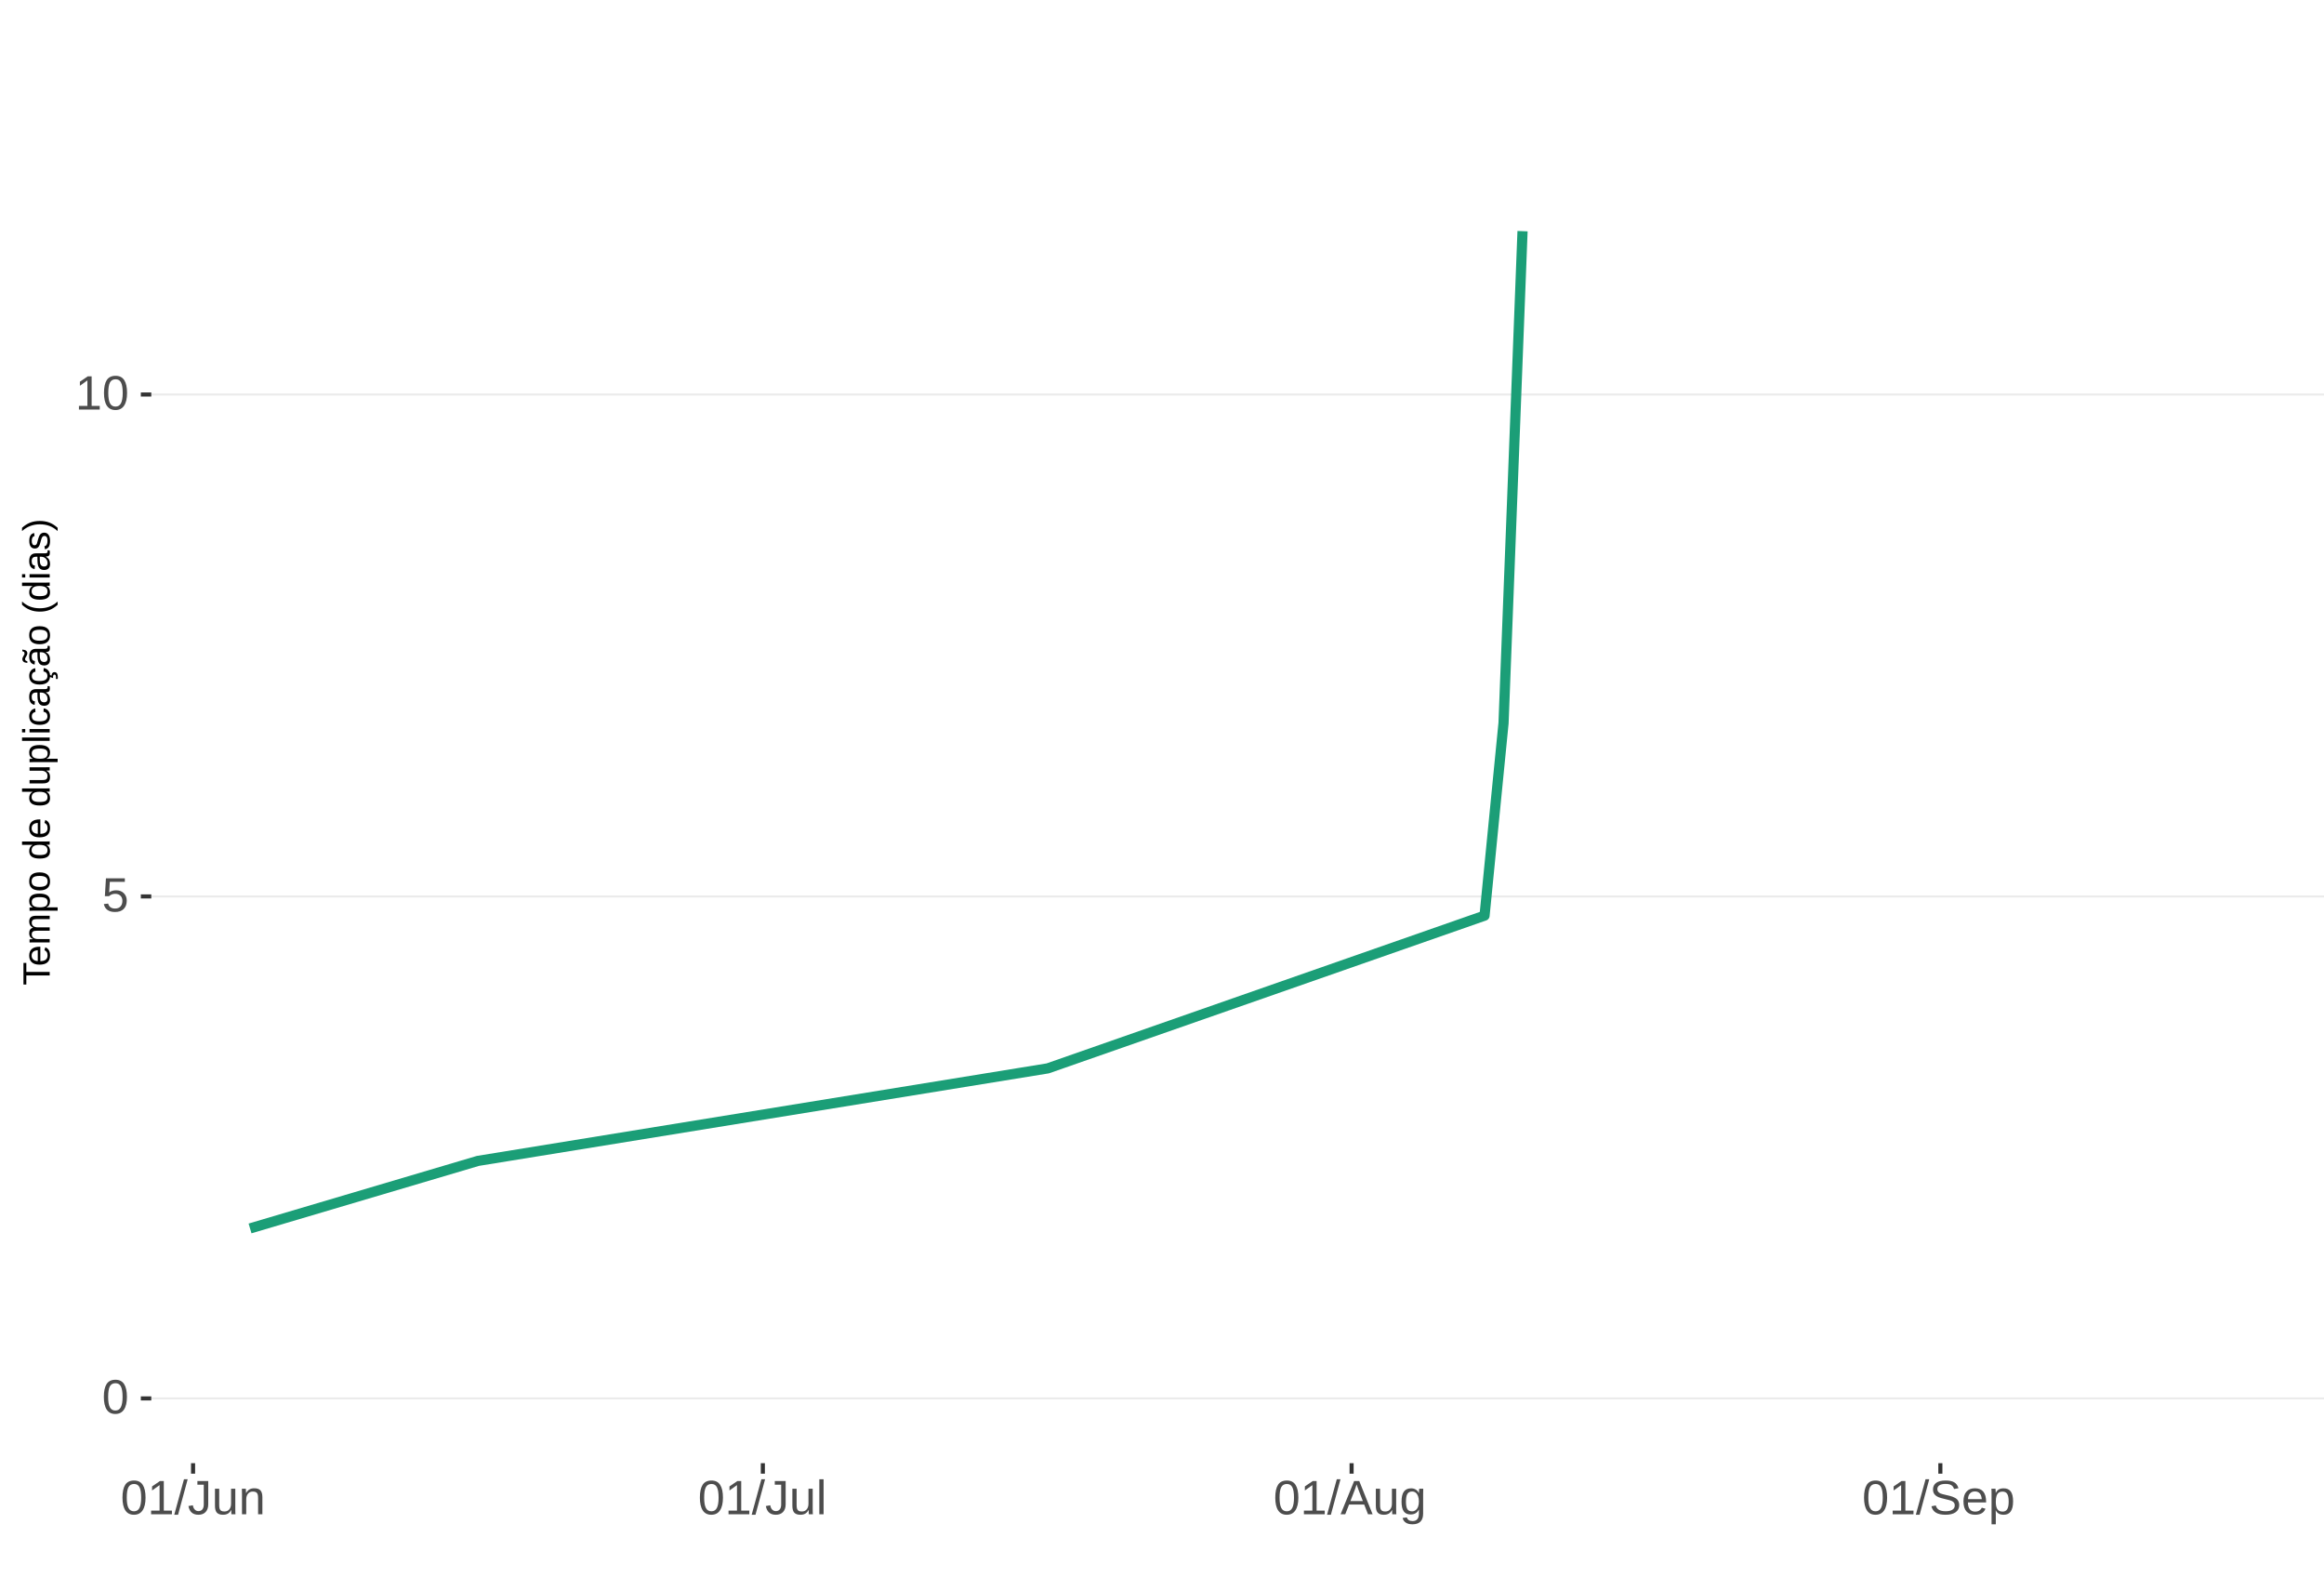
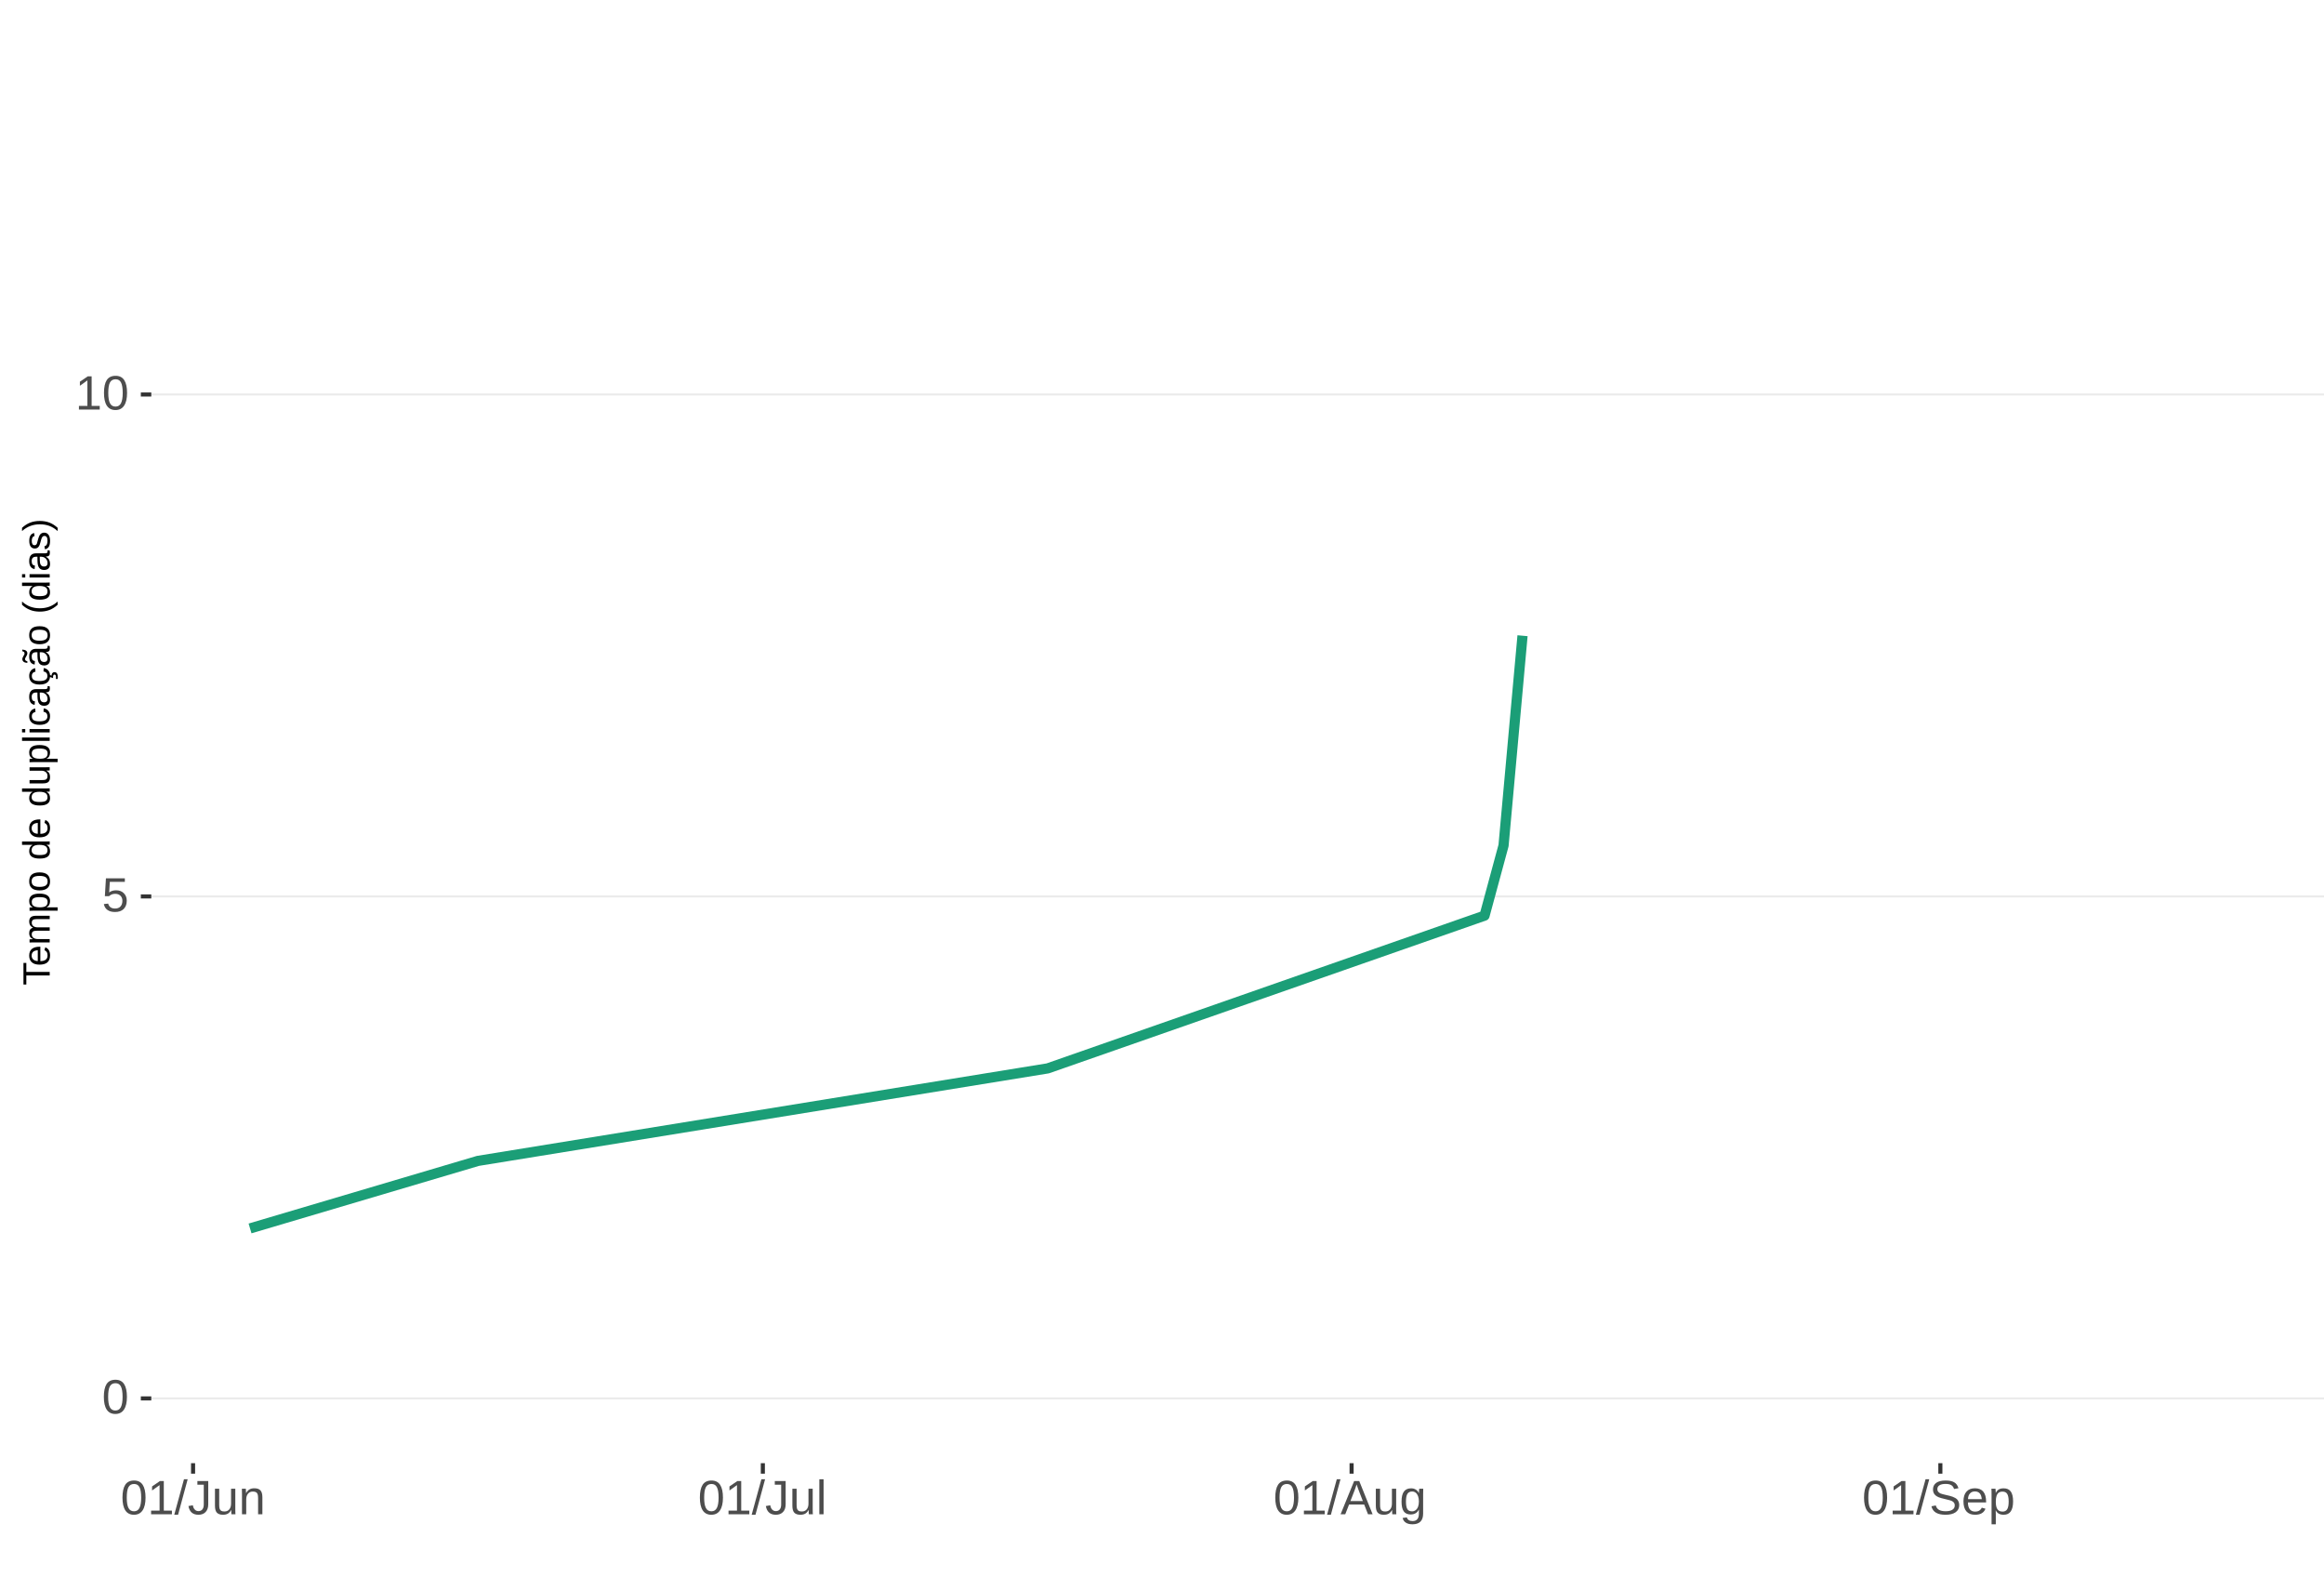
<svg xmlns="http://www.w3.org/2000/svg" xmlns:xlink="http://www.w3.org/1999/xlink" width="609pt" height="413pt" viewBox="0 0 609 413" version="1.1">
  <defs>
    <g>
      <symbol overflow="visible" id="glyph0-0">
        <path style="stroke:none;" d="M 1.266 -8.703 L 8.219 -8.703 L 8.219 0 L 1.266 0 Z M 1.734 -8.234 L 1.734 -0.469 L 7.75 -0.469 L 7.75 -8.234 Z M 1.734 -8.234 " />
      </symbol>
      <symbol overflow="visible" id="glyph0-1">
        <path style="stroke:none;" d="M 6.547 -4.359 C 6.547 -2.898 6.285 -1.785 5.766 -1.016 C 5.254 -0.254 4.5 0.125 3.5 0.125 C 2.5 0.125 1.75 -0.254 1.25 -1.016 C 0.75 -1.773 0.5 -2.891 0.5 -4.359 C 0.5 -5.848 0.738 -6.969 1.219 -7.719 C 1.707 -8.469 2.484 -8.844 3.547 -8.844 C 4.566 -8.844 5.32 -8.461 5.812 -7.703 C 6.301 -6.953 6.547 -5.836 6.547 -4.359 Z M 5.406 -4.359 C 5.406 -5.609 5.258 -6.516 4.969 -7.078 C 4.688 -7.648 4.211 -7.938 3.547 -7.938 C 2.859 -7.938 2.363 -7.656 2.062 -7.094 C 1.77 -6.539 1.625 -5.629 1.625 -4.359 C 1.625 -3.117 1.773 -2.211 2.078 -1.641 C 2.379 -1.066 2.859 -0.781 3.516 -0.781 C 4.172 -0.781 4.648 -1.07 4.953 -1.656 C 5.254 -2.25 5.406 -3.148 5.406 -4.359 Z M 5.406 -4.359 " />
      </symbol>
      <symbol overflow="visible" id="glyph0-2">
        <path style="stroke:none;" d="M 6.5 -2.844 C 6.5 -1.914 6.227 -1.188 5.688 -0.656 C 5.145 -0.133 4.391 0.125 3.422 0.125 C 2.609 0.125 1.953 -0.051 1.453 -0.406 C 0.953 -0.758 0.633 -1.273 0.5 -1.953 L 1.625 -2.078 C 1.863 -1.211 2.469 -0.781 3.438 -0.781 C 4.039 -0.781 4.508 -0.957 4.844 -1.312 C 5.188 -1.676 5.359 -2.176 5.359 -2.812 C 5.359 -3.363 5.188 -3.805 4.844 -4.141 C 4.5 -4.473 4.039 -4.641 3.469 -4.641 C 3.164 -4.641 2.883 -4.594 2.625 -4.5 C 2.363 -4.406 2.102 -4.242 1.844 -4.016 L 0.766 -4.016 L 1.047 -8.703 L 6 -8.703 L 6 -7.766 L 2.062 -7.766 L 1.891 -5 C 2.379 -5.375 2.984 -5.562 3.703 -5.562 C 4.555 -5.562 5.234 -5.305 5.734 -4.797 C 6.242 -4.297 6.5 -3.645 6.5 -2.844 Z M 6.5 -2.844 " />
      </symbol>
      <symbol overflow="visible" id="glyph0-3">
        <path style="stroke:none;" d="M 0.969 0 L 0.969 -0.953 L 3.188 -0.953 L 3.188 -7.641 L 1.219 -6.234 L 1.219 -7.297 L 3.281 -8.703 L 4.297 -8.703 L 4.297 -0.953 L 6.422 -0.953 L 6.422 0 Z M 0.969 0 " />
      </symbol>
      <symbol overflow="visible" id="glyph0-4">
        <path style="stroke:none;" d="M 0 0.125 L 2.547 -9.172 L 3.516 -9.172 L 1 0.125 Z M 0 0.125 " />
      </symbol>
      <symbol overflow="visible" id="glyph0-5">
        <path style="stroke:none;" d="M 2.828 0.125 C 1.348 0.125 0.473 -0.633 0.203 -2.156 L 1.359 -2.359 C 1.43 -1.879 1.598 -1.504 1.859 -1.234 C 2.117 -0.961 2.441 -0.828 2.828 -0.828 C 3.254 -0.828 3.594 -0.973 3.844 -1.266 C 4.094 -1.566 4.219 -2.004 4.219 -2.578 L 4.219 -7.75 L 2.547 -7.75 L 2.547 -8.703 L 5.391 -8.703 L 5.391 -2.594 C 5.391 -1.75 5.16 -1.082 4.703 -0.594 C 4.242 -0.113 3.617 0.125 2.828 0.125 Z M 2.828 0.125 " />
      </symbol>
      <symbol overflow="visible" id="glyph0-6">
        <path style="stroke:none;" d="M 1.938 -6.688 L 1.938 -2.453 C 1.938 -2.004 1.977 -1.66 2.062 -1.422 C 2.156 -1.18 2.297 -1.004 2.484 -0.891 C 2.672 -0.785 2.945 -0.734 3.312 -0.734 C 3.852 -0.734 4.273 -0.914 4.578 -1.281 C 4.891 -1.645 5.047 -2.156 5.047 -2.812 L 5.047 -6.688 L 6.156 -6.688 L 6.156 -1.422 C 6.156 -0.648 6.172 -0.176 6.203 0 L 5.141 0 C 5.141 -0.02 5.133 -0.07 5.125 -0.156 C 5.125 -0.25 5.117 -0.352 5.109 -0.469 C 5.109 -0.594 5.102 -0.816 5.094 -1.141 L 5.078 -1.141 C 4.828 -0.68 4.531 -0.352 4.188 -0.156 C 3.852 0.031 3.438 0.125 2.938 0.125 C 2.207 0.125 1.672 -0.055 1.328 -0.422 C 0.992 -0.785 0.828 -1.391 0.828 -2.234 L 0.828 -6.688 Z M 1.938 -6.688 " />
      </symbol>
      <symbol overflow="visible" id="glyph0-7">
        <path style="stroke:none;" d="M 5.094 0 L 5.094 -4.234 C 5.094 -4.68 5.051 -5.023 4.969 -5.266 C 4.883 -5.504 4.742 -5.676 4.547 -5.781 C 4.359 -5.895 4.082 -5.953 3.719 -5.953 C 3.188 -5.953 2.766 -5.766 2.453 -5.391 C 2.141 -5.023 1.984 -4.52 1.984 -3.875 L 1.984 0 L 0.875 0 L 0.875 -5.266 C 0.875 -6.035 0.863 -6.508 0.844 -6.688 L 1.891 -6.688 C 1.891 -6.664 1.891 -6.609 1.891 -6.516 C 1.898 -6.43 1.906 -6.328 1.906 -6.203 C 1.914 -6.086 1.926 -5.867 1.938 -5.547 L 1.953 -5.547 C 2.211 -6.004 2.508 -6.328 2.844 -6.516 C 3.176 -6.711 3.594 -6.812 4.094 -6.812 C 4.832 -6.812 5.367 -6.629 5.703 -6.266 C 6.047 -5.898 6.219 -5.297 6.219 -4.453 L 6.219 0 Z M 5.094 0 " />
      </symbol>
      <symbol overflow="visible" id="glyph0-8">
        <path style="stroke:none;" d="M 0.859 0 L 0.859 -9.172 L 1.969 -9.172 L 1.969 0 Z M 0.859 0 " />
      </symbol>
      <symbol overflow="visible" id="glyph0-9">
        <path style="stroke:none;" d="M 7.219 0 L 6.219 -2.547 L 2.25 -2.547 L 1.25 0 L 0.031 0 L 3.578 -8.703 L 4.922 -8.703 L 8.422 0 Z M 4.234 -7.812 L 4.172 -7.641 C 4.066 -7.297 3.914 -6.859 3.719 -6.328 L 2.609 -3.469 L 5.859 -3.469 L 4.75 -6.344 C 4.633 -6.625 4.52 -6.941 4.406 -7.297 Z M 4.234 -7.812 " />
      </symbol>
      <symbol overflow="visible" id="glyph0-10">
        <path style="stroke:none;" d="M 3.391 2.625 C 2.66 2.625 2.078 2.477 1.641 2.188 C 1.211 1.906 0.938 1.5 0.812 0.969 L 1.922 0.812 C 2.004 1.125 2.172 1.363 2.422 1.531 C 2.672 1.695 3.004 1.781 3.422 1.781 C 4.523 1.781 5.078 1.129 5.078 -0.172 L 5.078 -1.234 L 5.062 -1.234 C 4.852 -0.805 4.566 -0.484 4.203 -0.266 C 3.836 -0.055 3.41 0.047 2.922 0.047 C 2.098 0.047 1.492 -0.223 1.109 -0.766 C 0.723 -1.305 0.531 -2.16 0.531 -3.328 C 0.531 -4.516 0.738 -5.391 1.156 -5.953 C 1.57 -6.516 2.203 -6.797 3.047 -6.797 C 3.516 -6.797 3.922 -6.688 4.266 -6.469 C 4.617 -6.25 4.891 -5.941 5.078 -5.547 L 5.094 -5.547 C 5.094 -5.672 5.098 -5.883 5.109 -6.188 C 5.129 -6.488 5.148 -6.656 5.172 -6.688 L 6.219 -6.688 C 6.195 -6.469 6.188 -6.004 6.188 -5.297 L 6.188 -0.188 C 6.188 1.688 5.254 2.625 3.391 2.625 Z M 5.078 -3.344 C 5.078 -3.883 5.004 -4.352 4.859 -4.75 C 4.711 -5.145 4.504 -5.445 4.234 -5.656 C 3.961 -5.863 3.656 -5.969 3.312 -5.969 C 2.738 -5.969 2.32 -5.758 2.062 -5.344 C 1.812 -4.938 1.688 -4.27 1.688 -3.344 C 1.688 -2.426 1.805 -1.766 2.047 -1.359 C 2.285 -0.961 2.703 -0.766 3.297 -0.766 C 3.641 -0.766 3.945 -0.867 4.219 -1.078 C 4.5 -1.285 4.711 -1.582 4.859 -1.969 C 5.004 -2.352 5.078 -2.812 5.078 -3.344 Z M 5.078 -3.344 " />
      </symbol>
      <symbol overflow="visible" id="glyph0-11">
        <path style="stroke:none;" d="M 7.859 -2.406 C 7.859 -1.602 7.539 -0.977 6.906 -0.531 C 6.281 -0.094 5.398 0.125 4.266 0.125 C 2.141 0.125 0.91 -0.613 0.578 -2.094 L 1.719 -2.312 C 1.852 -1.789 2.133 -1.406 2.562 -1.156 C 2.988 -0.914 3.57 -0.797 4.312 -0.797 C 5.07 -0.797 5.656 -0.926 6.062 -1.188 C 6.477 -1.445 6.688 -1.832 6.688 -2.344 C 6.688 -2.625 6.617 -2.852 6.484 -3.031 C 6.359 -3.207 6.176 -3.352 5.938 -3.469 C 5.707 -3.582 5.43 -3.676 5.109 -3.75 C 4.785 -3.832 4.426 -3.922 4.031 -4.016 C 3.344 -4.172 2.816 -4.32 2.453 -4.469 C 2.098 -4.625 1.816 -4.797 1.609 -4.984 C 1.41 -5.172 1.254 -5.391 1.141 -5.641 C 1.035 -5.891 0.984 -6.176 0.984 -6.5 C 0.984 -7.25 1.266 -7.828 1.828 -8.234 C 2.398 -8.641 3.219 -8.844 4.281 -8.844 C 5.27 -8.844 6.023 -8.688 6.547 -8.375 C 7.078 -8.07 7.445 -7.555 7.656 -6.828 L 6.5 -6.625 C 6.363 -7.094 6.117 -7.43 5.766 -7.641 C 5.41 -7.848 4.914 -7.953 4.281 -7.953 C 3.582 -7.953 3.047 -7.832 2.672 -7.594 C 2.305 -7.363 2.125 -7.02 2.125 -6.562 C 2.125 -6.301 2.195 -6.082 2.344 -5.906 C 2.488 -5.727 2.691 -5.578 2.953 -5.453 C 3.223 -5.336 3.758 -5.191 4.562 -5.016 C 4.832 -4.953 5.098 -4.891 5.359 -4.828 C 5.629 -4.766 5.883 -4.688 6.125 -4.594 C 6.363 -4.508 6.586 -4.406 6.797 -4.281 C 7.016 -4.164 7.203 -4.02 7.359 -3.844 C 7.516 -3.664 7.633 -3.457 7.719 -3.219 C 7.812 -2.988 7.859 -2.719 7.859 -2.406 Z M 7.859 -2.406 " />
      </symbol>
      <symbol overflow="visible" id="glyph0-12">
        <path style="stroke:none;" d="M 1.703 -3.109 C 1.703 -2.336 1.859 -1.742 2.172 -1.328 C 2.492 -0.91 2.961 -0.703 3.578 -0.703 C 4.055 -0.703 4.441 -0.801 4.734 -1 C 5.023 -1.195 5.223 -1.441 5.328 -1.734 L 6.297 -1.453 C 5.898 -0.398 4.992 0.125 3.578 0.125 C 2.586 0.125 1.832 -0.164 1.312 -0.75 C 0.789 -1.344 0.531 -2.223 0.531 -3.391 C 0.531 -4.492 0.789 -5.336 1.312 -5.922 C 1.832 -6.516 2.57 -6.812 3.531 -6.812 C 5.488 -6.812 6.469 -5.625 6.469 -3.25 L 6.469 -3.109 Z M 5.328 -3.969 C 5.266 -4.664 5.082 -5.176 4.781 -5.5 C 4.488 -5.82 4.066 -5.984 3.516 -5.984 C 2.973 -5.984 2.539 -5.801 2.219 -5.438 C 1.906 -5.082 1.738 -4.594 1.719 -3.969 Z M 5.328 -3.969 " />
      </symbol>
      <symbol overflow="visible" id="glyph0-13">
        <path style="stroke:none;" d="M 6.5 -3.375 C 6.5 -1.039 5.68 0.125 4.047 0.125 C 3.016 0.125 2.32 -0.258 1.969 -1.031 L 1.938 -1.031 C 1.957 -1 1.969 -0.648 1.969 0.016 L 1.969 2.625 L 0.859 2.625 L 0.859 -5.328 C 0.859 -6.016 0.844 -6.469 0.812 -6.688 L 1.891 -6.688 C 1.891 -6.664 1.895 -6.602 1.906 -6.5 C 1.914 -6.406 1.926 -6.254 1.938 -6.047 C 1.945 -5.836 1.953 -5.691 1.953 -5.609 L 1.984 -5.609 C 2.18 -6.023 2.441 -6.328 2.766 -6.516 C 3.086 -6.703 3.516 -6.797 4.047 -6.797 C 4.867 -6.797 5.484 -6.52 5.891 -5.969 C 6.297 -5.414 6.5 -4.551 6.5 -3.375 Z M 5.344 -3.344 C 5.344 -4.281 5.211 -4.945 4.953 -5.344 C 4.703 -5.738 4.305 -5.938 3.766 -5.938 C 3.328 -5.938 2.984 -5.844 2.734 -5.656 C 2.484 -5.477 2.289 -5.191 2.156 -4.797 C 2.031 -4.398 1.969 -3.891 1.969 -3.266 C 1.969 -2.391 2.109 -1.742 2.391 -1.328 C 2.672 -0.91 3.125 -0.703 3.75 -0.703 C 4.301 -0.703 4.703 -0.906 4.953 -1.312 C 5.211 -1.719 5.344 -2.395 5.344 -3.344 Z M 5.344 -3.344 " />
      </symbol>
      <symbol overflow="visible" id="glyph1-0">
        <path style="stroke:none;" d="M -6.875 -1 L -6.875 -6.5 L 0 -6.5 L 0 -1 Z M -6.516 -1.375 L -0.375 -1.375 L -0.375 -6.125 L -6.516 -6.125 Z M -6.516 -1.375 " />
      </symbol>
      <symbol overflow="visible" id="glyph1-1">
        <path style="stroke:none;" d="M -6.125 -3.516 L 0 -3.516 L 0 -2.594 L -6.125 -2.594 L -6.125 -0.219 L -6.875 -0.219 L -6.875 -5.875 L -6.125 -5.875 Z M -6.125 -3.516 " />
      </symbol>
      <symbol overflow="visible" id="glyph1-2">
        <path style="stroke:none;" d="M -2.453 -1.344 C -1.848 -1.344 -1.379 -1.469 -1.047 -1.719 C -0.723 -1.969 -0.562 -2.336 -0.562 -2.828 C -0.562 -3.203 -0.633 -3.504 -0.781 -3.734 C -0.938 -3.961 -1.133 -4.117 -1.375 -4.203 L -1.156 -4.969 C -0.32 -4.656 0.094 -3.941 0.094 -2.828 C 0.094 -2.047 -0.133 -1.445 -0.594 -1.031 C -1.062 -0.625 -1.754 -0.422 -2.672 -0.422 C -3.547 -0.422 -4.211 -0.625 -4.672 -1.031 C -5.141 -1.445 -5.375 -2.031 -5.375 -2.781 C -5.375 -4.344 -4.441 -5.125 -2.578 -5.125 L -2.453 -5.125 Z M -3.125 -4.203 C -3.688 -4.16 -4.094 -4.02 -4.344 -3.781 C -4.602 -3.551 -4.734 -3.219 -4.734 -2.781 C -4.734 -2.352 -4.586 -2.016 -4.297 -1.766 C -4.016 -1.516 -3.625 -1.379 -3.125 -1.359 Z M -3.125 -4.203 " />
      </symbol>
      <symbol overflow="visible" id="glyph1-3">
        <path style="stroke:none;" d="M 0 -3.75 L -3.344 -3.75 C -3.852 -3.75 -4.207 -3.676 -4.406 -3.531 C -4.602 -3.395 -4.703 -3.145 -4.703 -2.781 C -4.703 -2.406 -4.555 -2.109 -4.266 -1.891 C -3.984 -1.672 -3.582 -1.562 -3.062 -1.562 L 0 -1.562 L 0 -0.688 L -4.156 -0.688 C -4.77 -0.688 -5.145 -0.68 -5.281 -0.672 L -5.281 -1.5 C -5.27 -1.5 -5.227 -1.5 -5.156 -1.5 C -5.082 -1.508 -5 -1.516 -4.906 -1.516 C -4.812 -1.523 -4.633 -1.531 -4.375 -1.531 L -4.375 -1.547 C -4.75 -1.734 -5.008 -1.945 -5.156 -2.188 C -5.301 -2.438 -5.375 -2.738 -5.375 -3.094 C -5.375 -3.488 -5.297 -3.801 -5.141 -4.031 C -4.984 -4.27 -4.727 -4.438 -4.375 -4.531 L -4.375 -4.547 C -4.727 -4.723 -4.984 -4.941 -5.141 -5.203 C -5.297 -5.461 -5.375 -5.773 -5.375 -6.141 C -5.375 -6.672 -5.227 -7.055 -4.938 -7.297 C -4.656 -7.547 -4.18 -7.672 -3.516 -7.672 L 0 -7.672 L 0 -6.797 L -3.344 -6.797 C -3.852 -6.797 -4.207 -6.723 -4.406 -6.578 C -4.602 -6.441 -4.703 -6.191 -4.703 -5.828 C -4.703 -5.453 -4.555 -5.156 -4.266 -4.938 C -3.984 -4.727 -3.582 -4.625 -3.062 -4.625 L 0 -4.625 Z M 0 -3.75 " />
      </symbol>
      <symbol overflow="visible" id="glyph1-4">
        <path style="stroke:none;" d="M -2.672 -5.141 C -0.828 -5.141 0.094 -4.492 0.094 -3.203 C 0.094 -2.391 -0.211 -1.844 -0.828 -1.562 L -0.828 -1.531 C -0.797 -1.539 -0.516 -1.547 0.016 -1.547 L 2.078 -1.547 L 2.078 -0.672 L -4.203 -0.672 C -4.742 -0.672 -5.102 -0.66 -5.281 -0.641 L -5.281 -1.5 C -5.27 -1.5 -5.223 -1.5 -5.141 -1.5 C -5.066 -1.508 -4.945 -1.52 -4.781 -1.531 C -4.613 -1.539 -4.5 -1.547 -4.438 -1.547 L -4.438 -1.562 C -4.758 -1.719 -4.992 -1.922 -5.141 -2.172 C -5.297 -2.43 -5.375 -2.773 -5.375 -3.203 C -5.375 -3.848 -5.156 -4.332 -4.719 -4.656 C -4.281 -4.977 -3.598 -5.141 -2.672 -5.141 Z M -2.641 -4.219 C -3.379 -4.219 -3.906 -4.117 -4.219 -3.922 C -4.539 -3.723 -4.703 -3.406 -4.703 -2.969 C -4.703 -2.625 -4.629 -2.352 -4.484 -2.156 C -4.336 -1.957 -4.109 -1.805 -3.797 -1.703 C -3.484 -1.598 -3.078 -1.547 -2.578 -1.547 C -1.879 -1.547 -1.363 -1.656 -1.031 -1.875 C -0.707 -2.102 -0.547 -2.469 -0.547 -2.969 C -0.547 -3.406 -0.707 -3.723 -1.031 -3.922 C -1.352 -4.117 -1.891 -4.219 -2.641 -4.219 Z M -2.641 -4.219 " />
      </symbol>
      <symbol overflow="visible" id="glyph1-5">
        <path style="stroke:none;" d="M -2.641 -5.141 C -1.723 -5.141 -1.035 -4.938 -0.578 -4.531 C -0.129 -4.125 0.094 -3.535 0.094 -2.766 C 0.094 -1.992 -0.141 -1.41 -0.609 -1.016 C -1.078 -0.617 -1.754 -0.422 -2.641 -0.422 C -4.461 -0.422 -5.375 -1.207 -5.375 -2.781 C -5.375 -3.594 -5.148 -4.188 -4.703 -4.562 C -4.266 -4.945 -3.578 -5.141 -2.641 -5.141 Z M -2.641 -4.219 C -3.367 -4.219 -3.898 -4.109 -4.234 -3.891 C -4.566 -3.672 -4.734 -3.305 -4.734 -2.797 C -4.734 -2.285 -4.562 -1.914 -4.219 -1.688 C -3.883 -1.457 -3.359 -1.344 -2.641 -1.344 C -1.953 -1.344 -1.43 -1.453 -1.078 -1.672 C -0.723 -1.898 -0.547 -2.258 -0.547 -2.75 C -0.547 -3.281 -0.711 -3.656 -1.047 -3.875 C -1.391 -4.102 -1.922 -4.219 -2.641 -4.219 Z M -2.641 -4.219 " />
      </symbol>
      <symbol overflow="visible" id="glyph1-6">
        <path style="stroke:none;" d="" />
      </symbol>
      <symbol overflow="visible" id="glyph1-7">
        <path style="stroke:none;" d="M -0.844 -4.016 C -0.508 -3.848 -0.27 -3.629 -0.125 -3.359 C 0.02 -3.086 0.094 -2.754 0.094 -2.359 C 0.094 -1.691 -0.129 -1.203 -0.578 -0.891 C -1.023 -0.578 -1.707 -0.422 -2.625 -0.422 C -4.457 -0.422 -5.375 -1.066 -5.375 -2.359 C -5.375 -2.766 -5.301 -3.098 -5.156 -3.359 C -5.008 -3.629 -4.781 -3.848 -4.469 -4.016 L -7.25 -4.016 L -7.25 -4.891 L -1.094 -4.891 C -0.539 -4.891 -0.176 -4.898 0 -4.922 L 0 -4.078 C -0.051 -4.066 -0.172 -4.055 -0.359 -4.047 C -0.547 -4.035 -0.707 -4.031 -0.844 -4.031 Z M -2.641 -1.344 C -1.898 -1.344 -1.367 -1.438 -1.047 -1.625 C -0.734 -1.82 -0.578 -2.145 -0.578 -2.594 C -0.578 -3.082 -0.75 -3.441 -1.094 -3.672 C -1.438 -3.898 -1.973 -4.016 -2.703 -4.016 C -3.398 -4.016 -3.91 -3.898 -4.234 -3.672 C -4.566 -3.441 -4.734 -3.082 -4.734 -2.594 C -4.734 -2.156 -4.566 -1.836 -4.234 -1.641 C -3.91 -1.441 -3.379 -1.344 -2.641 -1.344 Z M -2.641 -1.344 " />
      </symbol>
      <symbol overflow="visible" id="glyph1-8">
        <path style="stroke:none;" d="M -5.281 -1.531 L -1.938 -1.531 C -1.582 -1.531 -1.305 -1.562 -1.109 -1.625 C -0.922 -1.695 -0.785 -1.805 -0.703 -1.953 C -0.617 -2.109 -0.578 -2.332 -0.578 -2.625 C -0.578 -3.039 -0.723 -3.367 -1.016 -3.609 C -1.305 -3.859 -1.707 -3.984 -2.219 -3.984 L -5.281 -3.984 L -5.281 -4.875 L -1.125 -4.875 C -0.508 -4.875 -0.133 -4.879 0 -4.891 L 0 -4.062 C -0.02 -4.062 -0.062 -4.055 -0.125 -4.047 C -0.195 -4.047 -0.281 -4.039 -0.375 -4.031 C -0.469 -4.031 -0.645 -4.031 -0.906 -4.031 L -0.906 -4.016 C -0.539 -3.816 -0.281 -3.582 -0.125 -3.312 C 0.02 -3.051 0.094 -2.723 0.094 -2.328 C 0.094 -1.742 -0.047 -1.316 -0.328 -1.047 C -0.617 -0.785 -1.098 -0.656 -1.766 -0.656 L -5.281 -0.656 Z M -5.281 -1.531 " />
      </symbol>
      <symbol overflow="visible" id="glyph1-9">
        <path style="stroke:none;" d="M 0 -0.672 L -7.25 -0.672 L -7.25 -1.547 L 0 -1.547 Z M 0 -0.672 " />
      </symbol>
      <symbol overflow="visible" id="glyph1-10">
        <path style="stroke:none;" d="M -6.406 -0.672 L -7.25 -0.672 L -7.25 -1.547 L -6.406 -1.547 Z M 0 -0.672 L -5.281 -0.672 L -5.281 -1.547 L 0 -1.547 Z M 0 -0.672 " />
      </symbol>
      <symbol overflow="visible" id="glyph1-11">
        <path style="stroke:none;" d="M -2.672 -1.344 C -1.961 -1.344 -1.438 -1.453 -1.094 -1.672 C -0.758 -1.891 -0.594 -2.223 -0.594 -2.672 C -0.594 -2.984 -0.676 -3.242 -0.844 -3.453 C -1.02 -3.672 -1.281 -3.801 -1.625 -3.844 L -1.578 -4.734 C -1.066 -4.672 -0.66 -4.457 -0.359 -4.094 C -0.055 -3.727 0.094 -3.266 0.094 -2.703 C 0.094 -1.961 -0.133 -1.395 -0.594 -1 C -1.062 -0.613 -1.742 -0.422 -2.641 -0.422 C -3.535 -0.422 -4.211 -0.613 -4.672 -1 C -5.141 -1.395 -5.375 -1.957 -5.375 -2.688 C -5.375 -3.227 -5.234 -3.676 -4.953 -4.031 C -4.68 -4.395 -4.297 -4.617 -3.797 -4.703 L -3.734 -3.797 C -4.023 -3.754 -4.254 -3.641 -4.422 -3.453 C -4.598 -3.266 -4.688 -3.004 -4.688 -2.672 C -4.688 -2.203 -4.531 -1.863 -4.219 -1.656 C -3.914 -1.445 -3.398 -1.344 -2.672 -1.344 Z M -2.672 -1.344 " />
      </symbol>
      <symbol overflow="visible" id="glyph1-12">
        <path style="stroke:none;" d="M 0.094 -2.016 C 0.094 -1.484 -0.047 -1.082 -0.328 -0.812 C -0.609 -0.551 -0.988 -0.422 -1.469 -0.422 C -2.02 -0.422 -2.441 -0.598 -2.734 -0.953 C -3.023 -1.316 -3.18 -1.898 -3.203 -2.703 L -3.219 -3.891 L -3.516 -3.891 C -3.941 -3.891 -4.25 -3.797 -4.438 -3.609 C -4.625 -3.43 -4.719 -3.148 -4.719 -2.766 C -4.719 -2.367 -4.648 -2.078 -4.516 -1.891 C -4.379 -1.711 -4.164 -1.609 -3.875 -1.578 L -3.953 -0.656 C -4.898 -0.812 -5.375 -1.52 -5.375 -2.781 C -5.375 -3.445 -5.223 -3.945 -4.922 -4.281 C -4.617 -4.613 -4.18 -4.781 -3.609 -4.781 L -1.328 -4.781 C -1.066 -4.781 -0.867 -4.812 -0.734 -4.875 C -0.609 -4.945 -0.547 -5.082 -0.547 -5.281 C -0.547 -5.363 -0.555 -5.457 -0.578 -5.562 L -0.031 -5.562 C 0.02 -5.344 0.047 -5.117 0.047 -4.891 C 0.047 -4.555 -0.035 -4.316 -0.203 -4.172 C -0.379 -4.023 -0.648 -3.941 -1.016 -3.922 L -1.016 -3.891 C -0.609 -3.672 -0.32 -3.41 -0.156 -3.109 C 0.008 -2.805 0.094 -2.441 0.094 -2.016 Z M -0.562 -2.219 C -0.562 -2.539 -0.633 -2.828 -0.781 -3.078 C -0.926 -3.328 -1.125 -3.523 -1.375 -3.672 C -1.633 -3.816 -1.898 -3.891 -2.172 -3.891 L -2.609 -3.891 L -2.594 -2.938 C -2.582 -2.52 -2.535 -2.203 -2.453 -1.984 C -2.379 -1.773 -2.258 -1.613 -2.094 -1.5 C -1.938 -1.383 -1.723 -1.328 -1.453 -1.328 C -1.172 -1.328 -0.953 -1.406 -0.797 -1.562 C -0.641 -1.719 -0.562 -1.938 -0.562 -2.219 Z M -0.562 -2.219 " />
      </symbol>
      <symbol overflow="visible" id="glyph1-13">
        <path style="stroke:none;" d="M -2.672 -1.344 C -1.961 -1.344 -1.438 -1.453 -1.094 -1.672 C -0.758 -1.891 -0.594 -2.223 -0.594 -2.672 C -0.594 -2.984 -0.676 -3.242 -0.844 -3.453 C -1.02 -3.672 -1.281 -3.801 -1.625 -3.844 L -1.578 -4.734 C -1.066 -4.672 -0.66 -4.457 -0.359 -4.094 C -0.055 -3.727 0.094 -3.266 0.094 -2.703 C 0.094 -1.961 -0.133 -1.395 -0.594 -1 C -1.062 -0.613 -1.742 -0.422 -2.641 -0.422 C -3.535 -0.422 -4.211 -0.613 -4.672 -1 C -5.141 -1.395 -5.375 -1.957 -5.375 -2.688 C -5.375 -3.227 -5.234 -3.676 -4.953 -4.031 C -4.68 -4.395 -4.297 -4.617 -3.797 -4.703 L -3.734 -3.797 C -4.023 -3.754 -4.254 -3.641 -4.422 -3.453 C -4.598 -3.266 -4.688 -3.004 -4.688 -2.672 C -4.688 -2.203 -4.531 -1.863 -4.219 -1.656 C -3.914 -1.445 -3.398 -1.344 -2.672 -1.344 Z M 1.234 -3.672 C 1.828 -3.672 2.125 -3.223 2.125 -2.328 C 2.125 -2.148 2.113 -2.004 2.094 -1.891 L 1.625 -1.891 C 1.645 -2.055 1.656 -2.195 1.656 -2.312 C 1.656 -2.789 1.52 -3.031 1.25 -3.031 C 1 -3.031 0.875 -2.812 0.875 -2.375 C 0.875 -2.238 0.879 -2.148 0.891 -2.109 L 0 -2.422 L 0 -2.938 L 0.484 -2.75 C 0.492 -3.062 0.566 -3.289 0.703 -3.438 C 0.836 -3.594 1.016 -3.672 1.234 -3.672 Z M 1.234 -3.672 " />
      </symbol>
      <symbol overflow="visible" id="glyph1-14">
        <path style="stroke:none;" d="M 0.094 -2.016 C 0.094 -1.484 -0.047 -1.082 -0.328 -0.812 C -0.609 -0.551 -0.988 -0.422 -1.469 -0.422 C -2.02 -0.422 -2.441 -0.598 -2.734 -0.953 C -3.023 -1.316 -3.18 -1.898 -3.203 -2.703 L -3.219 -3.891 L -3.516 -3.891 C -3.941 -3.891 -4.25 -3.797 -4.438 -3.609 C -4.625 -3.43 -4.719 -3.148 -4.719 -2.766 C -4.719 -2.367 -4.648 -2.078 -4.516 -1.891 C -4.379 -1.711 -4.164 -1.609 -3.875 -1.578 L -3.953 -0.656 C -4.898 -0.812 -5.375 -1.52 -5.375 -2.781 C -5.375 -3.445 -5.223 -3.945 -4.922 -4.281 C -4.617 -4.613 -4.18 -4.781 -3.609 -4.781 L -1.328 -4.781 C -1.066 -4.781 -0.867 -4.812 -0.734 -4.875 C -0.609 -4.945 -0.547 -5.082 -0.547 -5.281 C -0.547 -5.363 -0.555 -5.457 -0.578 -5.562 L -0.031 -5.562 C 0.02 -5.344 0.047 -5.117 0.047 -4.891 C 0.047 -4.555 -0.035 -4.316 -0.203 -4.172 C -0.379 -4.023 -0.648 -3.941 -1.016 -3.922 L -1.016 -3.891 C -0.609 -3.672 -0.32 -3.41 -0.156 -3.109 C 0.008 -2.805 0.094 -2.441 0.094 -2.016 Z M -0.562 -2.219 C -0.562 -2.539 -0.633 -2.828 -0.781 -3.078 C -0.926 -3.328 -1.125 -3.523 -1.375 -3.672 C -1.633 -3.816 -1.898 -3.891 -2.172 -3.891 L -2.609 -3.891 L -2.594 -2.938 C -2.582 -2.52 -2.535 -2.203 -2.453 -1.984 C -2.379 -1.773 -2.258 -1.613 -2.094 -1.5 C -1.938 -1.383 -1.723 -1.328 -1.453 -1.328 C -1.172 -1.328 -0.953 -1.406 -0.797 -1.562 C -0.641 -1.719 -0.562 -1.938 -0.562 -2.219 Z M -5.859 -3.609 C -5.859 -3.473 -5.891 -3.332 -5.953 -3.188 C -6.016 -3.051 -6.082 -2.922 -6.156 -2.797 C -6.227 -2.672 -6.297 -2.551 -6.359 -2.438 C -6.422 -2.32 -6.453 -2.211 -6.453 -2.109 C -6.453 -1.93 -6.398 -1.797 -6.297 -1.703 C -6.191 -1.617 -6.047 -1.562 -5.859 -1.531 L -5.859 -1.094 C -6.191 -1.125 -6.441 -1.176 -6.609 -1.25 C -6.785 -1.332 -6.922 -1.441 -7.016 -1.578 C -7.117 -1.711 -7.172 -1.879 -7.172 -2.078 C -7.172 -2.223 -7.141 -2.363 -7.078 -2.5 C -7.023 -2.633 -6.957 -2.766 -6.875 -2.891 C -6.801 -3.023 -6.734 -3.145 -6.672 -3.25 C -6.617 -3.363 -6.594 -3.473 -6.594 -3.578 C -6.594 -3.898 -6.785 -4.086 -7.172 -4.141 L -7.172 -4.594 C -6.691 -4.539 -6.352 -4.43 -6.156 -4.266 C -5.957 -4.098 -5.859 -3.879 -5.859 -3.609 Z M -5.859 -3.609 " />
      </symbol>
      <symbol overflow="visible" id="glyph1-15">
        <path style="stroke:none;" d="M -2.594 -0.625 C -3.539 -0.625 -4.383 -0.77 -5.125 -1.062 C -5.875 -1.352 -6.582 -1.805 -7.25 -2.422 L -7.25 -3.266 C -6.57 -2.66 -5.852 -2.211 -5.094 -1.922 C -4.332 -1.641 -3.5 -1.5 -2.594 -1.5 C -1.688 -1.5 -0.852 -1.641 -0.094 -1.922 C 0.664 -2.203 1.391 -2.648 2.078 -3.266 L 2.078 -2.422 C 1.41 -1.805 0.703 -1.352 -0.047 -1.062 C -0.797 -0.77 -1.641 -0.625 -2.578 -0.625 Z M -2.594 -0.625 " />
      </symbol>
      <symbol overflow="visible" id="glyph1-16">
        <path style="stroke:none;" d="M -1.453 -4.641 C -0.961 -4.641 -0.582 -4.453 -0.312 -4.078 C -0.039 -3.703 0.094 -3.176 0.094 -2.5 C 0.094 -1.844 -0.008 -1.332 -0.219 -0.969 C -0.438 -0.613 -0.773 -0.383 -1.234 -0.281 L -1.391 -1.062 C -1.109 -1.133 -0.898 -1.285 -0.766 -1.516 C -0.641 -1.754 -0.578 -2.082 -0.578 -2.5 C -0.578 -2.945 -0.645 -3.27 -0.781 -3.469 C -0.914 -3.676 -1.117 -3.781 -1.391 -3.781 C -1.598 -3.781 -1.766 -3.707 -1.891 -3.562 C -2.023 -3.426 -2.133 -3.195 -2.219 -2.875 L -2.391 -2.25 C -2.516 -1.738 -2.641 -1.375 -2.766 -1.156 C -2.891 -0.945 -3.039 -0.781 -3.219 -0.656 C -3.406 -0.539 -3.629 -0.484 -3.891 -0.484 C -4.367 -0.484 -4.734 -0.656 -4.984 -1 C -5.234 -1.344 -5.359 -1.844 -5.359 -2.5 C -5.359 -3.082 -5.254 -3.547 -5.047 -3.891 C -4.848 -4.234 -4.523 -4.453 -4.078 -4.547 L -3.969 -3.75 C -4.207 -3.707 -4.391 -3.578 -4.516 -3.359 C -4.641 -3.148 -4.703 -2.863 -4.703 -2.5 C -4.703 -2.102 -4.641 -1.812 -4.516 -1.625 C -4.398 -1.438 -4.219 -1.344 -3.969 -1.344 C -3.82 -1.344 -3.695 -1.379 -3.594 -1.453 C -3.5 -1.535 -3.414 -1.648 -3.344 -1.797 C -3.281 -1.953 -3.191 -2.281 -3.078 -2.781 C -2.953 -3.238 -2.836 -3.57 -2.734 -3.781 C -2.641 -3.988 -2.531 -4.148 -2.406 -4.266 C -2.289 -4.379 -2.156 -4.469 -2 -4.531 C -1.844 -4.602 -1.66 -4.641 -1.453 -4.641 Z M -1.453 -4.641 " />
      </symbol>
      <symbol overflow="visible" id="glyph1-17">
        <path style="stroke:none;" d="M -2.578 -2.703 C -1.641 -2.703 -0.797 -2.555 -0.047 -2.266 C 0.703 -1.973 1.41 -1.52 2.078 -0.906 L 2.078 -0.062 C 1.391 -0.676 0.672 -1.125 -0.078 -1.406 C -0.836 -1.688 -1.676 -1.828 -2.594 -1.828 C -3.5 -1.828 -4.328 -1.68 -5.078 -1.391 C -5.836 -1.109 -6.562 -0.664 -7.25 -0.062 L -7.25 -0.906 C -6.582 -1.52 -5.875 -1.973 -5.125 -2.266 C -4.375 -2.555 -3.531 -2.703 -2.594 -2.703 Z M -2.578 -2.703 " />
      </symbol>
    </g>
    <clipPath id="clip1">
      <path d="M 39.645 9.961 L 609 9.961 L 609 383.328 L 39.645 383.328 Z M 39.645 9.961 " />
    </clipPath>
    <clipPath id="clip2">
      <path d="M 39.645 366 L 609 366 L 609 367 L 39.645 367 Z M 39.645 366 " />
    </clipPath>
    <clipPath id="clip3">
      <path d="M 39.645 234 L 609 234 L 609 236 L 39.645 236 Z M 39.645 234 " />
    </clipPath>
    <clipPath id="clip4">
      <path d="M 39.645 103 L 609 103 L 609 104 L 39.645 104 Z M 39.645 103 " />
    </clipPath>
  </defs>
  <g id="surface349">
    <rect x="0" y="0" width="609" height="413" style="fill:rgb(100%,100%,100%);fill-opacity:1;stroke:none;" />
    <rect x="0" y="0" width="609" height="413" style="fill:rgb(100%,100%,100%);fill-opacity:1;stroke:none;" />
    <path style="fill:none;stroke-width:1.067;stroke-linecap:round;stroke-linejoin:round;stroke:rgb(100%,100%,100%);stroke-opacity:1;stroke-miterlimit:10;" d="M 0 413 L 609 413 L 609 0 L 0 0 Z M 0 413 " />
    <g clip-path="url(#clip1)" clip-rule="nonzero">
      <path style=" stroke:none;fill-rule:nonzero;fill:rgb(100%,100%,100%);fill-opacity:1;" d="M 39.645 383.328 L 609 383.328 L 609 9.961 L 39.645 9.961 Z M 39.645 383.328 " />
    </g>
    <g clip-path="url(#clip2)" clip-rule="nonzero">
      <path style="fill:none;stroke-width:0.533;stroke-linecap:butt;stroke-linejoin:round;stroke:rgb(92.157%,92.157%,92.157%);stroke-opacity:1;stroke-miterlimit:10;" d="M 39.645 366.359 L 609 366.359 " />
    </g>
    <g clip-path="url(#clip3)" clip-rule="nonzero">
      <path style="fill:none;stroke-width:0.533;stroke-linecap:butt;stroke-linejoin:round;stroke:rgb(92.157%,92.157%,92.157%);stroke-opacity:1;stroke-miterlimit:10;" d="M 39.645 234.852 L 609 234.852 " />
    </g>
    <g clip-path="url(#clip4)" clip-rule="nonzero">
      <path style="fill:none;stroke-width:0.533;stroke-linecap:butt;stroke-linejoin:round;stroke:rgb(92.157%,92.157%,92.157%);stroke-opacity:1;stroke-miterlimit:10;" d="M 39.645 103.348 L 609 103.348 " />
    </g>
-     <path style="fill:none;stroke-width:2.667;stroke-linecap:butt;stroke-linejoin:round;stroke:rgb(10.588%,61.961%,46.667%);stroke-opacity:1;stroke-miterlimit:10;" d="M 65.523 321.828 L 125.246 304.133 L 274.555 279.898 L 389.023 239.879 L 394 189.422 L 398.977 60.559 " />
+     <path style="fill:none;stroke-width:2.667;stroke-linecap:butt;stroke-linejoin:round;stroke:rgb(10.588%,61.961%,46.667%);stroke-opacity:1;stroke-miterlimit:10;" d="M 65.523 321.828 L 125.246 304.133 L 274.555 279.898 L 389.023 239.879 L 394 221.508 L 398.977 166.543 " />
    <g style="fill:rgb(30.196%,30.196%,30.196%);fill-opacity:1;">
      <use xlink:href="#glyph0-1" x="26.715" y="370.311" />
    </g>
    <g style="fill:rgb(30.196%,30.196%,30.196%);fill-opacity:1;">
      <use xlink:href="#glyph0-2" x="26.715" y="238.803" />
    </g>
    <g style="fill:rgb(30.196%,30.196%,30.196%);fill-opacity:1;">
      <use xlink:href="#glyph0-3" x="19.715" y="107.299" />
      <use xlink:href="#glyph0-1" x="26.75" y="107.299" />
    </g>
    <path style="fill:none;stroke-width:1.067;stroke-linecap:butt;stroke-linejoin:round;stroke:rgb(20%,20%,20%);stroke-opacity:1;stroke-miterlimit:10;" d="M 36.906 366.359 L 39.645 366.359 " />
    <path style="fill:none;stroke-width:1.067;stroke-linecap:butt;stroke-linejoin:round;stroke:rgb(20%,20%,20%);stroke-opacity:1;stroke-miterlimit:10;" d="M 36.906 234.852 L 39.645 234.852 " />
    <path style="fill:none;stroke-width:1.067;stroke-linecap:butt;stroke-linejoin:round;stroke:rgb(20%,20%,20%);stroke-opacity:1;stroke-miterlimit:10;" d="M 36.906 103.348 L 39.645 103.348 " />
    <path style="fill:none;stroke-width:1.067;stroke-linecap:butt;stroke-linejoin:round;stroke:rgb(20%,20%,20%);stroke-opacity:1;stroke-miterlimit:10;" d="M 50.594 386.07 L 50.594 383.328 " />
    <path style="fill:none;stroke-width:1.067;stroke-linecap:butt;stroke-linejoin:round;stroke:rgb(20%,20%,20%);stroke-opacity:1;stroke-miterlimit:10;" d="M 199.902 386.07 L 199.902 383.328 " />
    <path style="fill:none;stroke-width:1.067;stroke-linecap:butt;stroke-linejoin:round;stroke:rgb(20%,20%,20%);stroke-opacity:1;stroke-miterlimit:10;" d="M 354.184 386.07 L 354.184 383.328 " />
    <path style="fill:none;stroke-width:1.067;stroke-linecap:butt;stroke-linejoin:round;stroke:rgb(20%,20%,20%);stroke-opacity:1;stroke-miterlimit:10;" d="M 508.469 386.07 L 508.469 383.328 " />
    <g style="fill:rgb(30.196%,30.196%,30.196%);fill-opacity:1;">
      <use xlink:href="#glyph0-1" x="31.594" y="396.713" />
      <use xlink:href="#glyph0-3" x="38.629" y="396.713" />
      <use xlink:href="#glyph0-4" x="45.664" y="396.713" />
      <use xlink:href="#glyph0-5" x="49.179" y="396.713" />
      <use xlink:href="#glyph0-6" x="55.504" y="396.713" />
      <use xlink:href="#glyph0-7" x="62.539" y="396.713" />
    </g>
    <g style="fill:rgb(30.196%,30.196%,30.196%);fill-opacity:1;">
      <use xlink:href="#glyph0-1" x="182.902" y="396.713" />
      <use xlink:href="#glyph0-3" x="189.938" y="396.713" />
      <use xlink:href="#glyph0-4" x="196.973" y="396.713" />
      <use xlink:href="#glyph0-5" x="200.487" y="396.713" />
      <use xlink:href="#glyph0-6" x="206.812" y="396.713" />
      <use xlink:href="#glyph0-8" x="213.848" y="396.713" />
    </g>
    <g style="fill:rgb(30.196%,30.196%,30.196%);fill-opacity:1;">
      <use xlink:href="#glyph0-1" x="333.684" y="396.713" />
      <use xlink:href="#glyph0-3" x="340.719" y="396.713" />
      <use xlink:href="#glyph0-4" x="347.754" y="396.713" />
      <use xlink:href="#glyph0-9" x="351.269" y="396.713" />
      <use xlink:href="#glyph0-6" x="359.706" y="396.713" />
      <use xlink:href="#glyph0-10" x="366.741" y="396.713" />
    </g>
    <g style="fill:rgb(30.196%,30.196%,30.196%);fill-opacity:1;">
      <use xlink:href="#glyph0-1" x="487.969" y="396.713" />
      <use xlink:href="#glyph0-3" x="495.004" y="396.713" />
      <use xlink:href="#glyph0-4" x="502.039" y="396.713" />
      <use xlink:href="#glyph0-11" x="505.554" y="396.713" />
      <use xlink:href="#glyph0-12" x="513.991" y="396.713" />
      <use xlink:href="#glyph0-13" x="521.026" y="396.713" />
    </g>
    <g style="fill:rgb(0%,0%,0%);fill-opacity:1;">
      <use xlink:href="#glyph1-1" x="13.025" y="258.145" />
      <use xlink:href="#glyph1-2" x="13.025" y="253.145" />
      <use xlink:href="#glyph1-3" x="13.025" y="247.583" />
      <use xlink:href="#glyph1-4" x="13.025" y="239.253" />
      <use xlink:href="#glyph1-5" x="13.025" y="233.691" />
      <use xlink:href="#glyph1-6" x="13.025" y="228.13" />
      <use xlink:href="#glyph1-7" x="13.025" y="225.352" />
      <use xlink:href="#glyph1-2" x="13.025" y="219.79" />
      <use xlink:href="#glyph1-6" x="13.025" y="214.229" />
      <use xlink:href="#glyph1-7" x="13.025" y="211.45" />
      <use xlink:href="#glyph1-8" x="13.025" y="205.889" />
      <use xlink:href="#glyph1-4" x="13.025" y="200.327" />
      <use xlink:href="#glyph1-9" x="13.025" y="194.766" />
      <use xlink:href="#glyph1-10" x="13.025" y="192.544" />
      <use xlink:href="#glyph1-11" x="13.025" y="190.322" />
      <use xlink:href="#glyph1-12" x="13.025" y="185.322" />
      <use xlink:href="#glyph1-13" x="13.025" y="179.761" />
      <use xlink:href="#glyph1-14" x="13.025" y="174.761" />
      <use xlink:href="#glyph1-5" x="13.025" y="169.199" />
      <use xlink:href="#glyph1-6" x="13.025" y="163.638" />
      <use xlink:href="#glyph1-15" x="13.025" y="160.859" />
      <use xlink:href="#glyph1-7" x="13.025" y="157.529" />
      <use xlink:href="#glyph1-10" x="13.025" y="151.968" />
      <use xlink:href="#glyph1-12" x="13.025" y="149.746" />
      <use xlink:href="#glyph1-16" x="13.025" y="144.185" />
      <use xlink:href="#glyph1-17" x="13.025" y="139.185" />
    </g>
  </g>
</svg>
